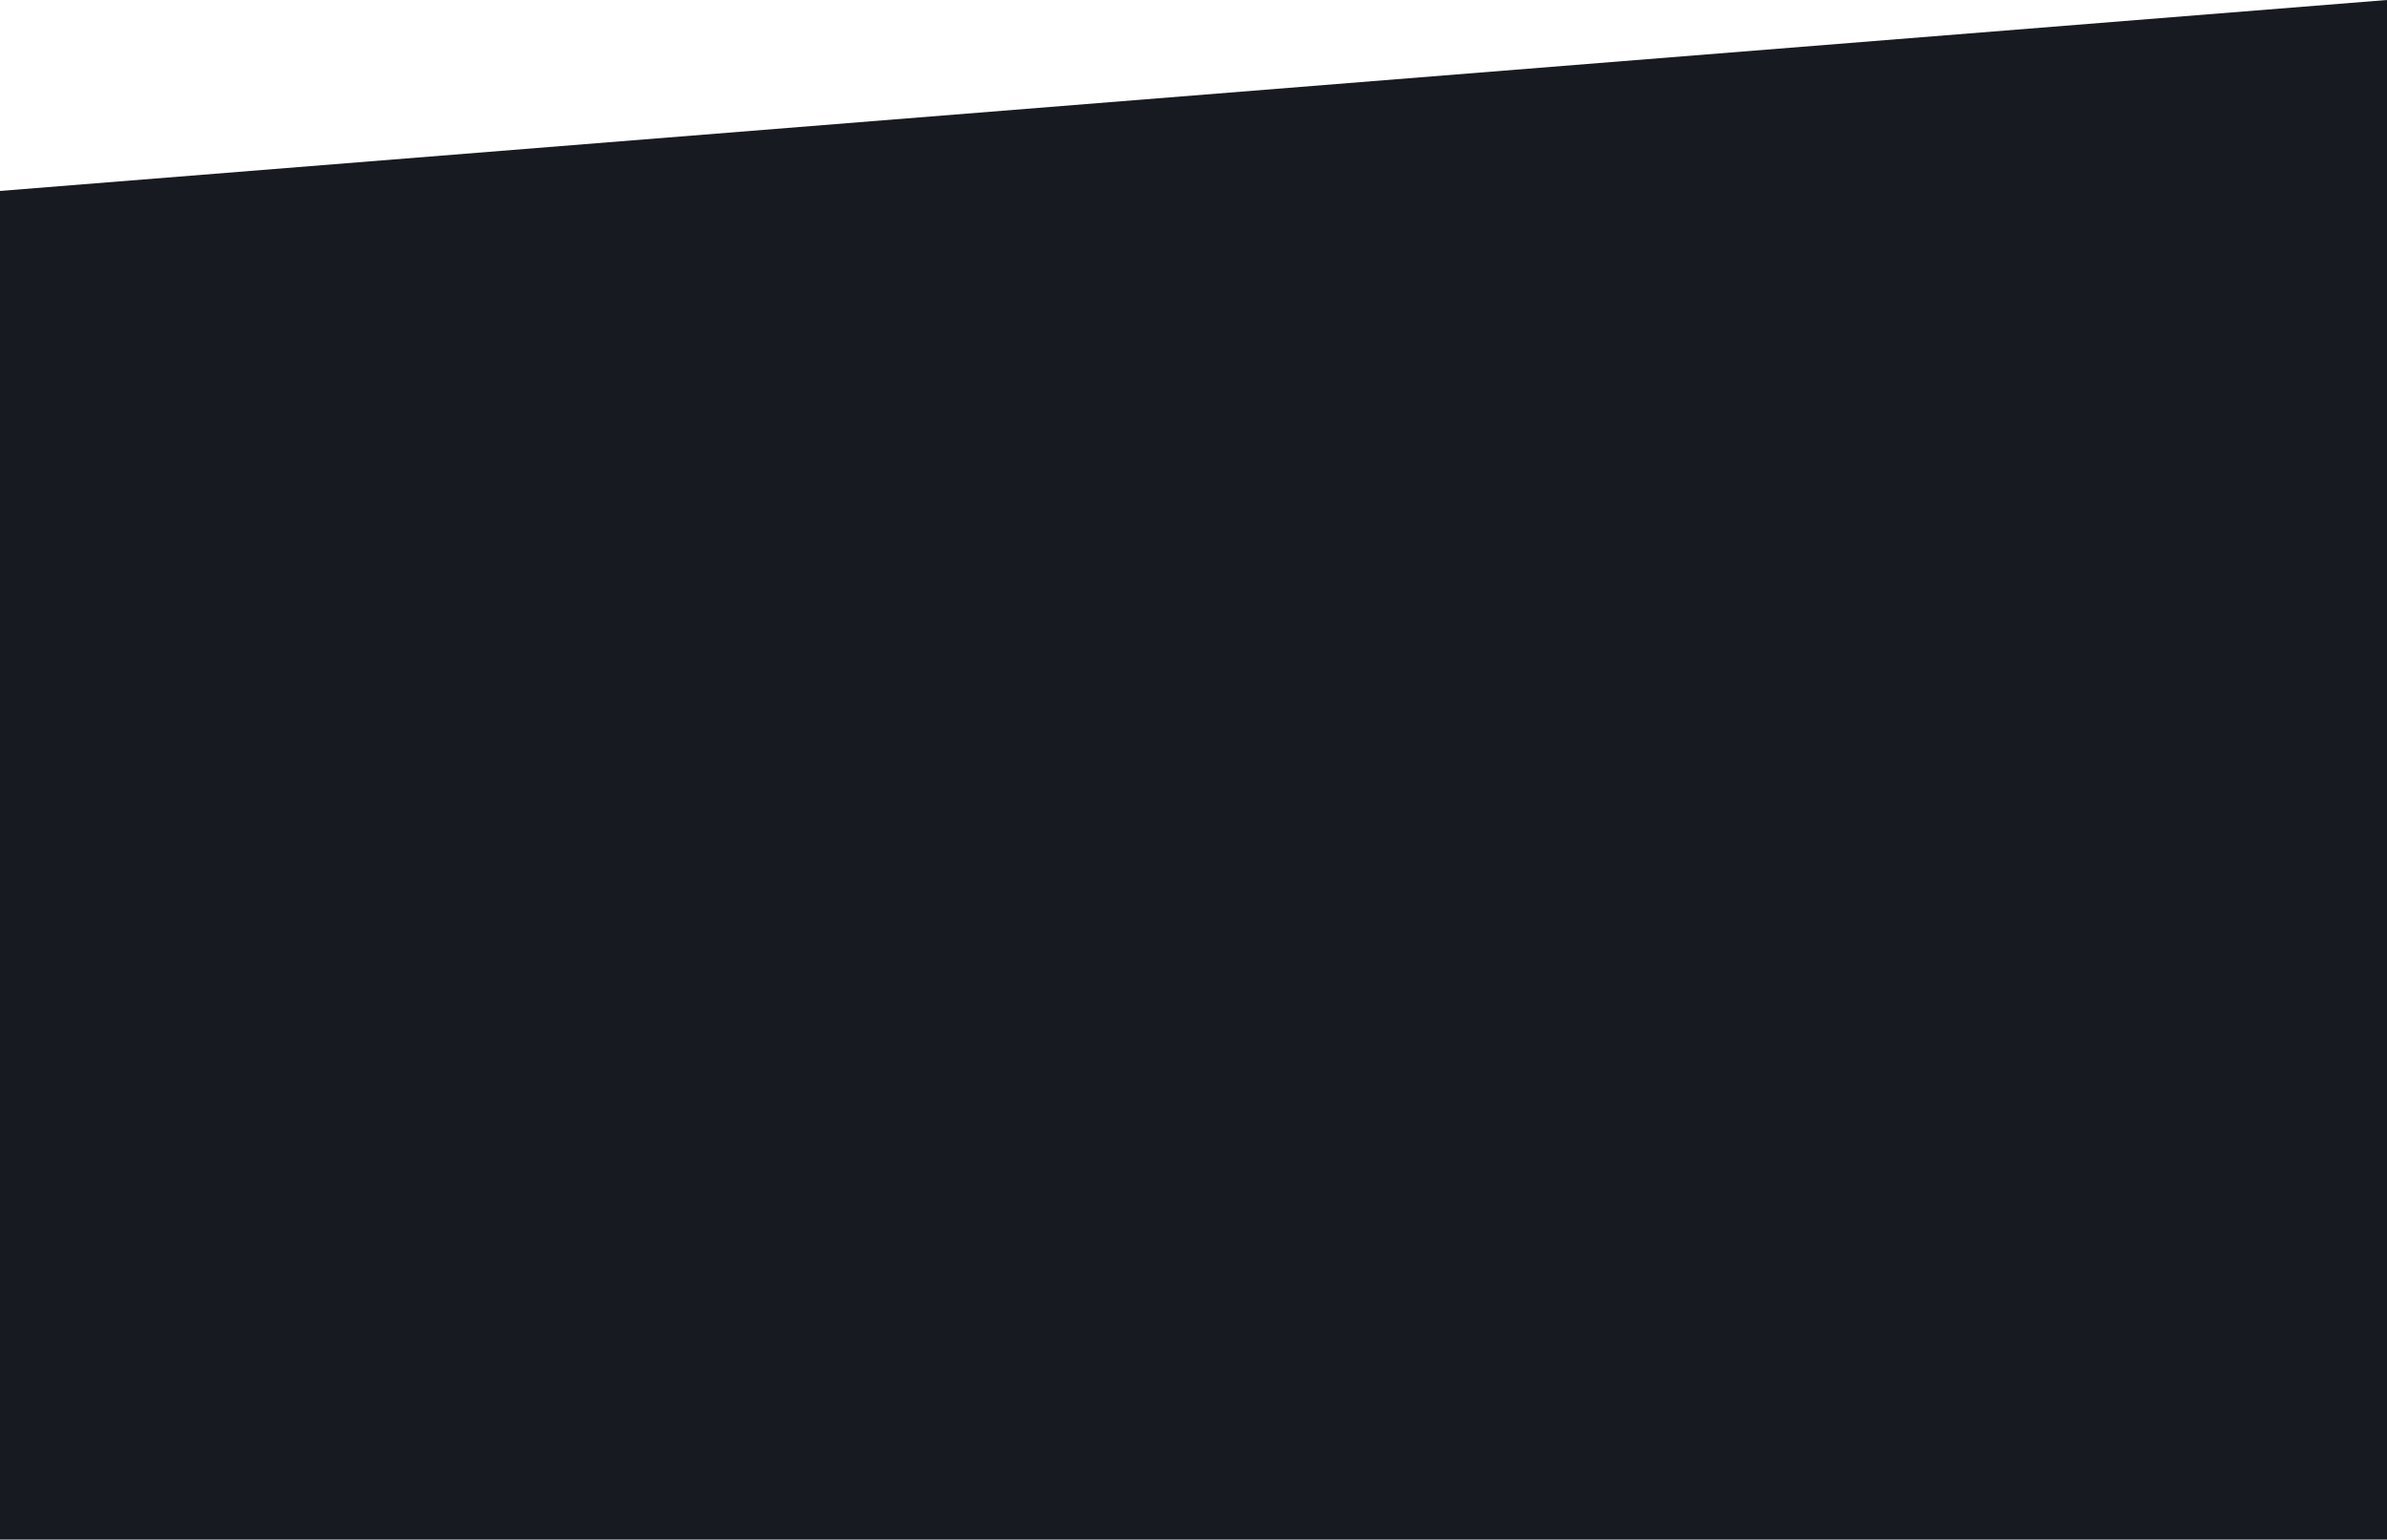
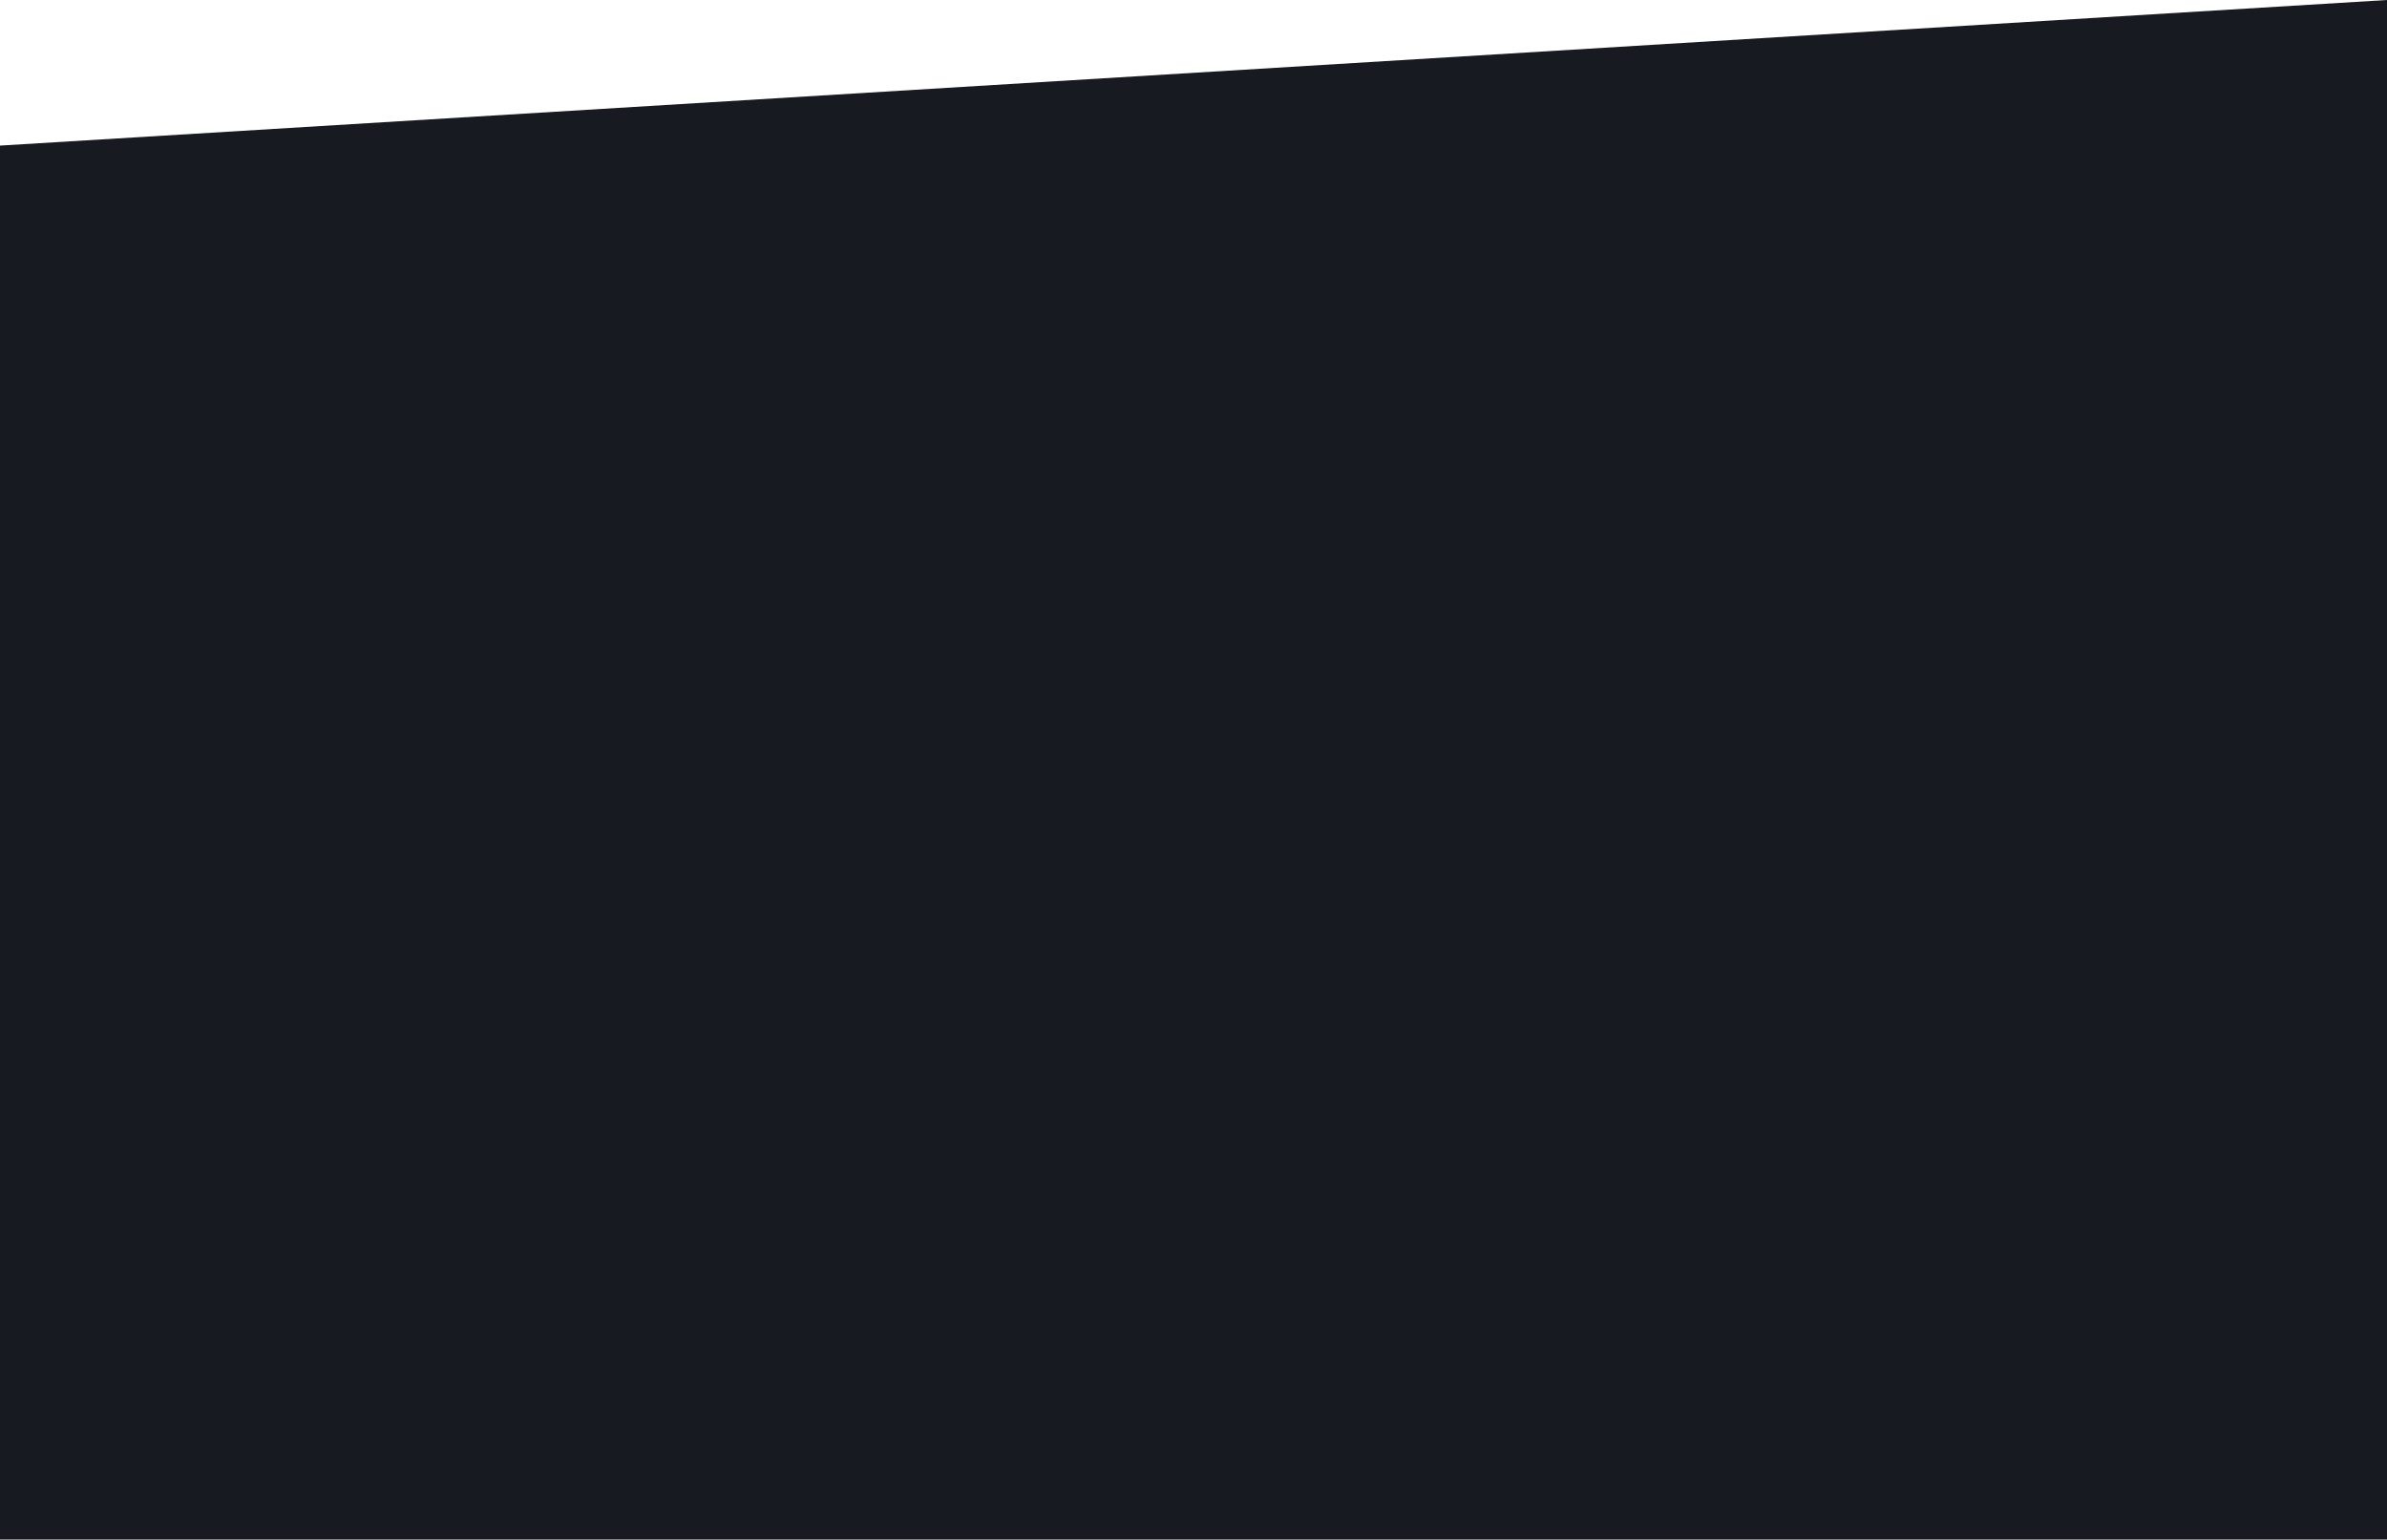
<svg xmlns="http://www.w3.org/2000/svg" width="1000" height="645" viewBox="0 0 1000 645" fill="none">
-   <path d="M0 80L1000 0V645H0V80Z" fill="#181A21" />
+   <path d="M0 61L1000 0V645H0V61Z" fill="#181A21" />
</svg>
